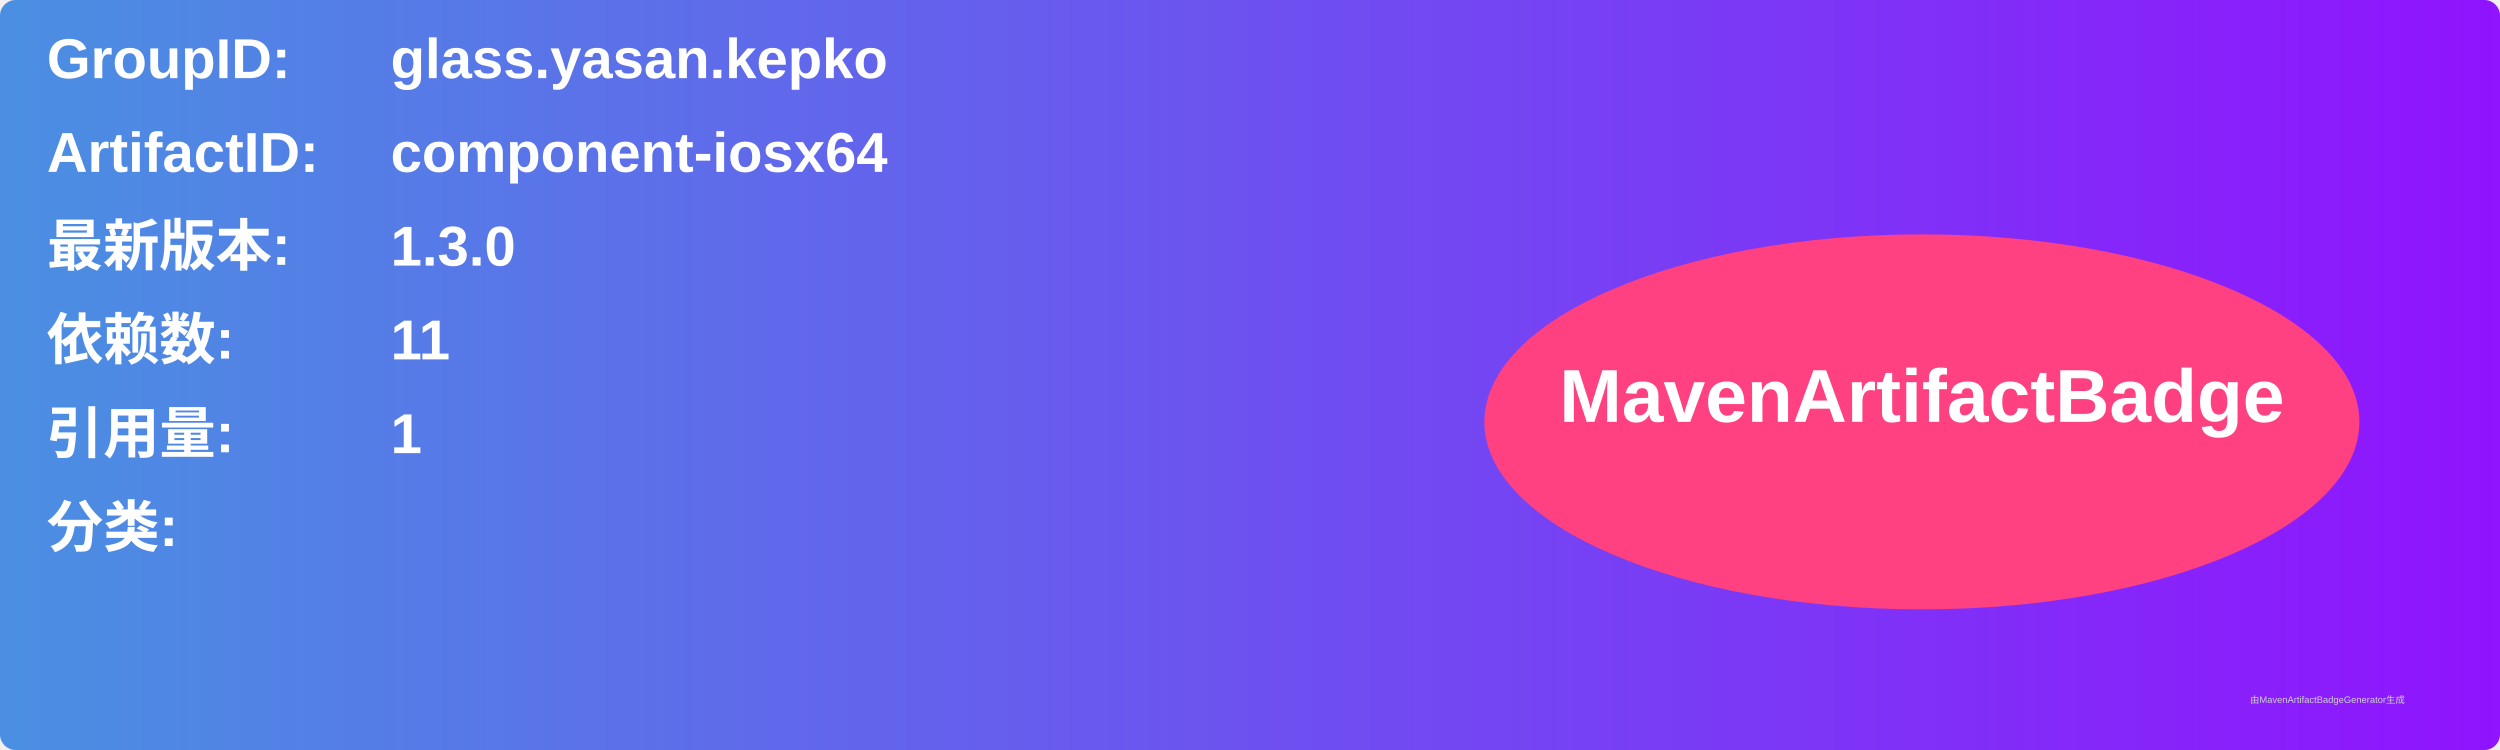
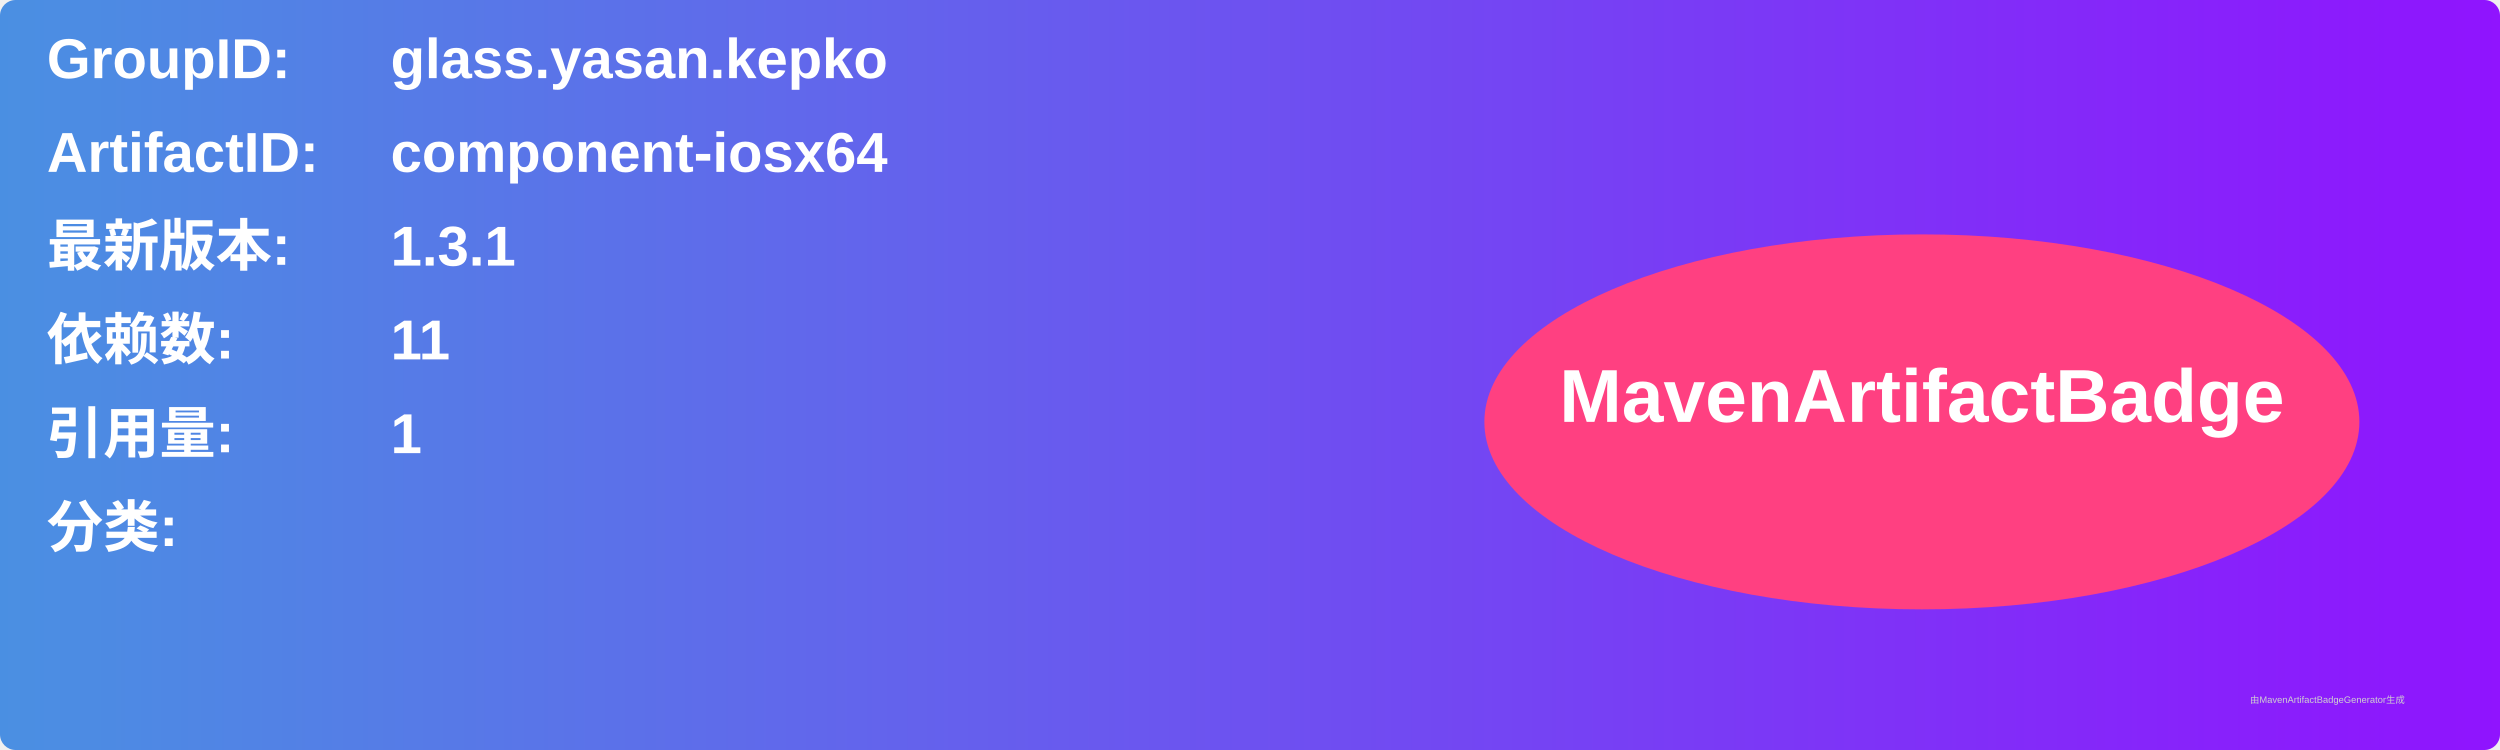
<svg xmlns="http://www.w3.org/2000/svg" width="800" height="240" viewBox="0 0 800 240">
  <linearGradient id="grad" x1="0%" y1="0%" x2="100%" y2="0%">
    <stop offset="0%" stop-color="#4a90e2" />
    <stop offset="100%" stop-color="#9013fe" />
  </linearGradient>
  <rect width="100%" height="100%" rx="5" ry="5" fill="url(#grad)" />
  <g transform="translate(15, 15)">
    <text x="0" y="10" font-family="Arial" font-size="18" fill="white" font-weight="bold" width="260">GroupID:</text>
    <text x="110" y="10" font-family="Arial" font-size="18" fill="white" font-weight="bold" width="460">glass.yasan.kepko</text>
    <text x="0" y="40" font-family="Arial" font-size="18" fill="white" font-weight="bold" width="260">ArtifactID:</text>
    <text x="110" y="40" font-family="Arial" font-size="18" fill="white" font-weight="bold" width="460">component-iosx64</text>
    <text x="0" y="70" font-family="Arial" font-size="18" fill="white" font-weight="bold">最新版本:</text>
    <text x="110" y="70" font-family="Arial" font-size="18" fill="white" font-weight="bold">
-       <tspan font-weight="bold">1.3.0</tspan>
+       <tspan font-weight="bold">1.3.1</tspan>
    </text>
    <text x="0" y="100" font-family="Arial" font-size="18" fill="white" font-weight="bold">依赖数: </text>
    <text x="110" y="100" font-family="Arial" font-size="18" fill="white">
      <tspan font-weight="bold">11</tspan>
    </text>
    <text x="0" y="130" font-family="Arial" font-size="18" fill="white" font-weight="bold">引用量: </text>
    <text x="110" y="130" font-family="Arial" font-size="18" fill="white">
      <tspan font-weight="bold">1</tspan>
    </text>
    <text x="0" y="160" font-family="Arial" font-size="18" fill="white" font-weight="bold">分类:</text>
    <text x="10" y="190" font-family="Arial" font-size="10" fill="white">
      <tspan font-weight="bold" />
    </text>
    <ellipse cx="600" cy="120" rx="140" ry="60" fill="#ff4081" />
    <text x="600" y="120" text-anchor="middle" font-family="Arial" font-size="24" fill="white" font-weight="bold">MavenArtifactBadge</text>
  </g>
  <text x="720" y="225" font-family="Arial" font-size="3" fill="#d0d0d0">由MavenArtifactBadgeGenerator生成</text>
</svg>
